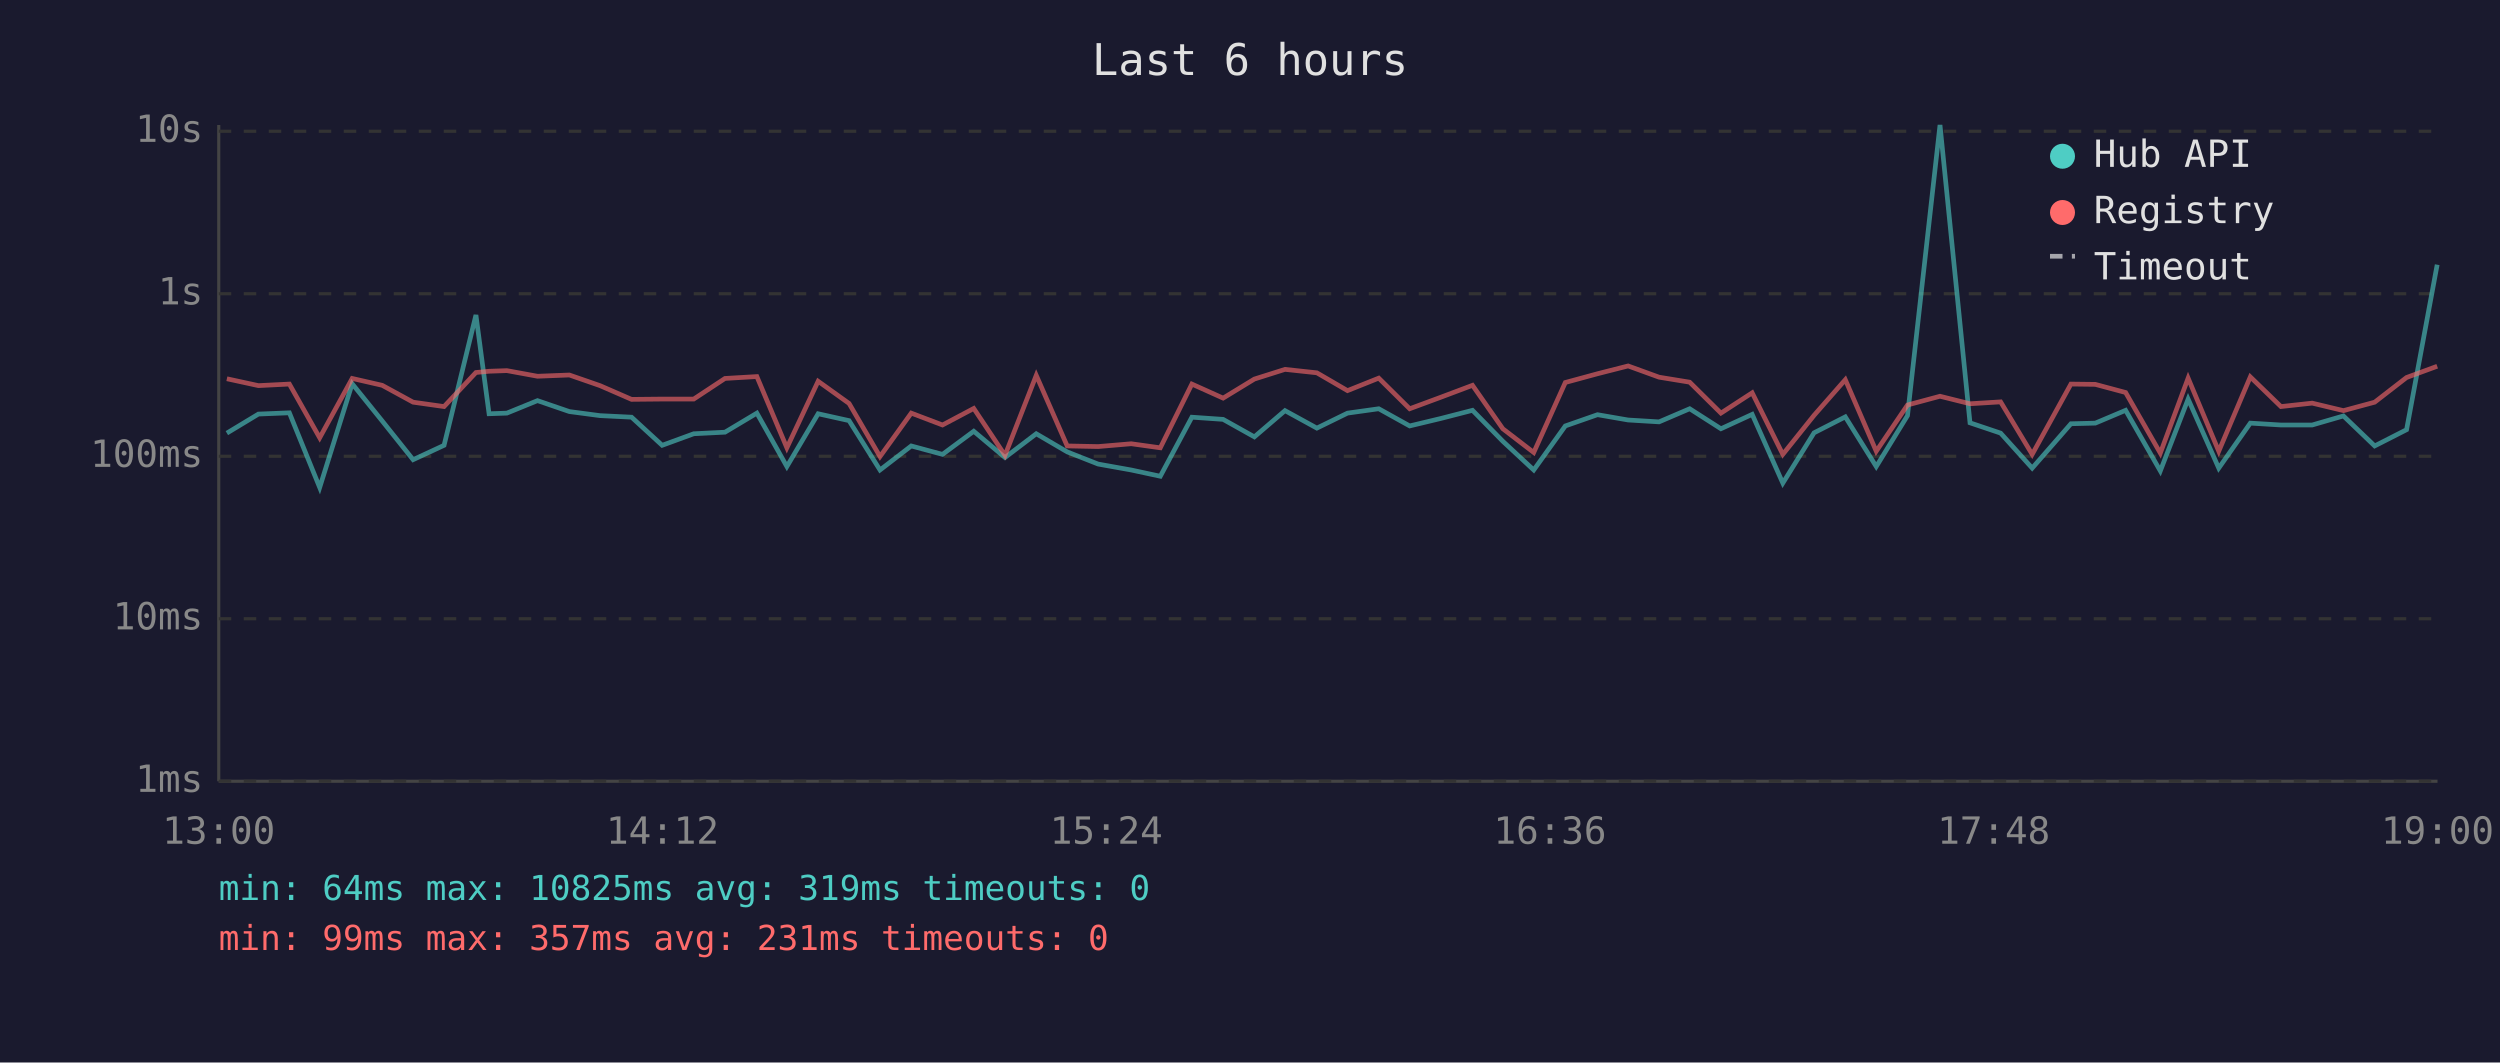
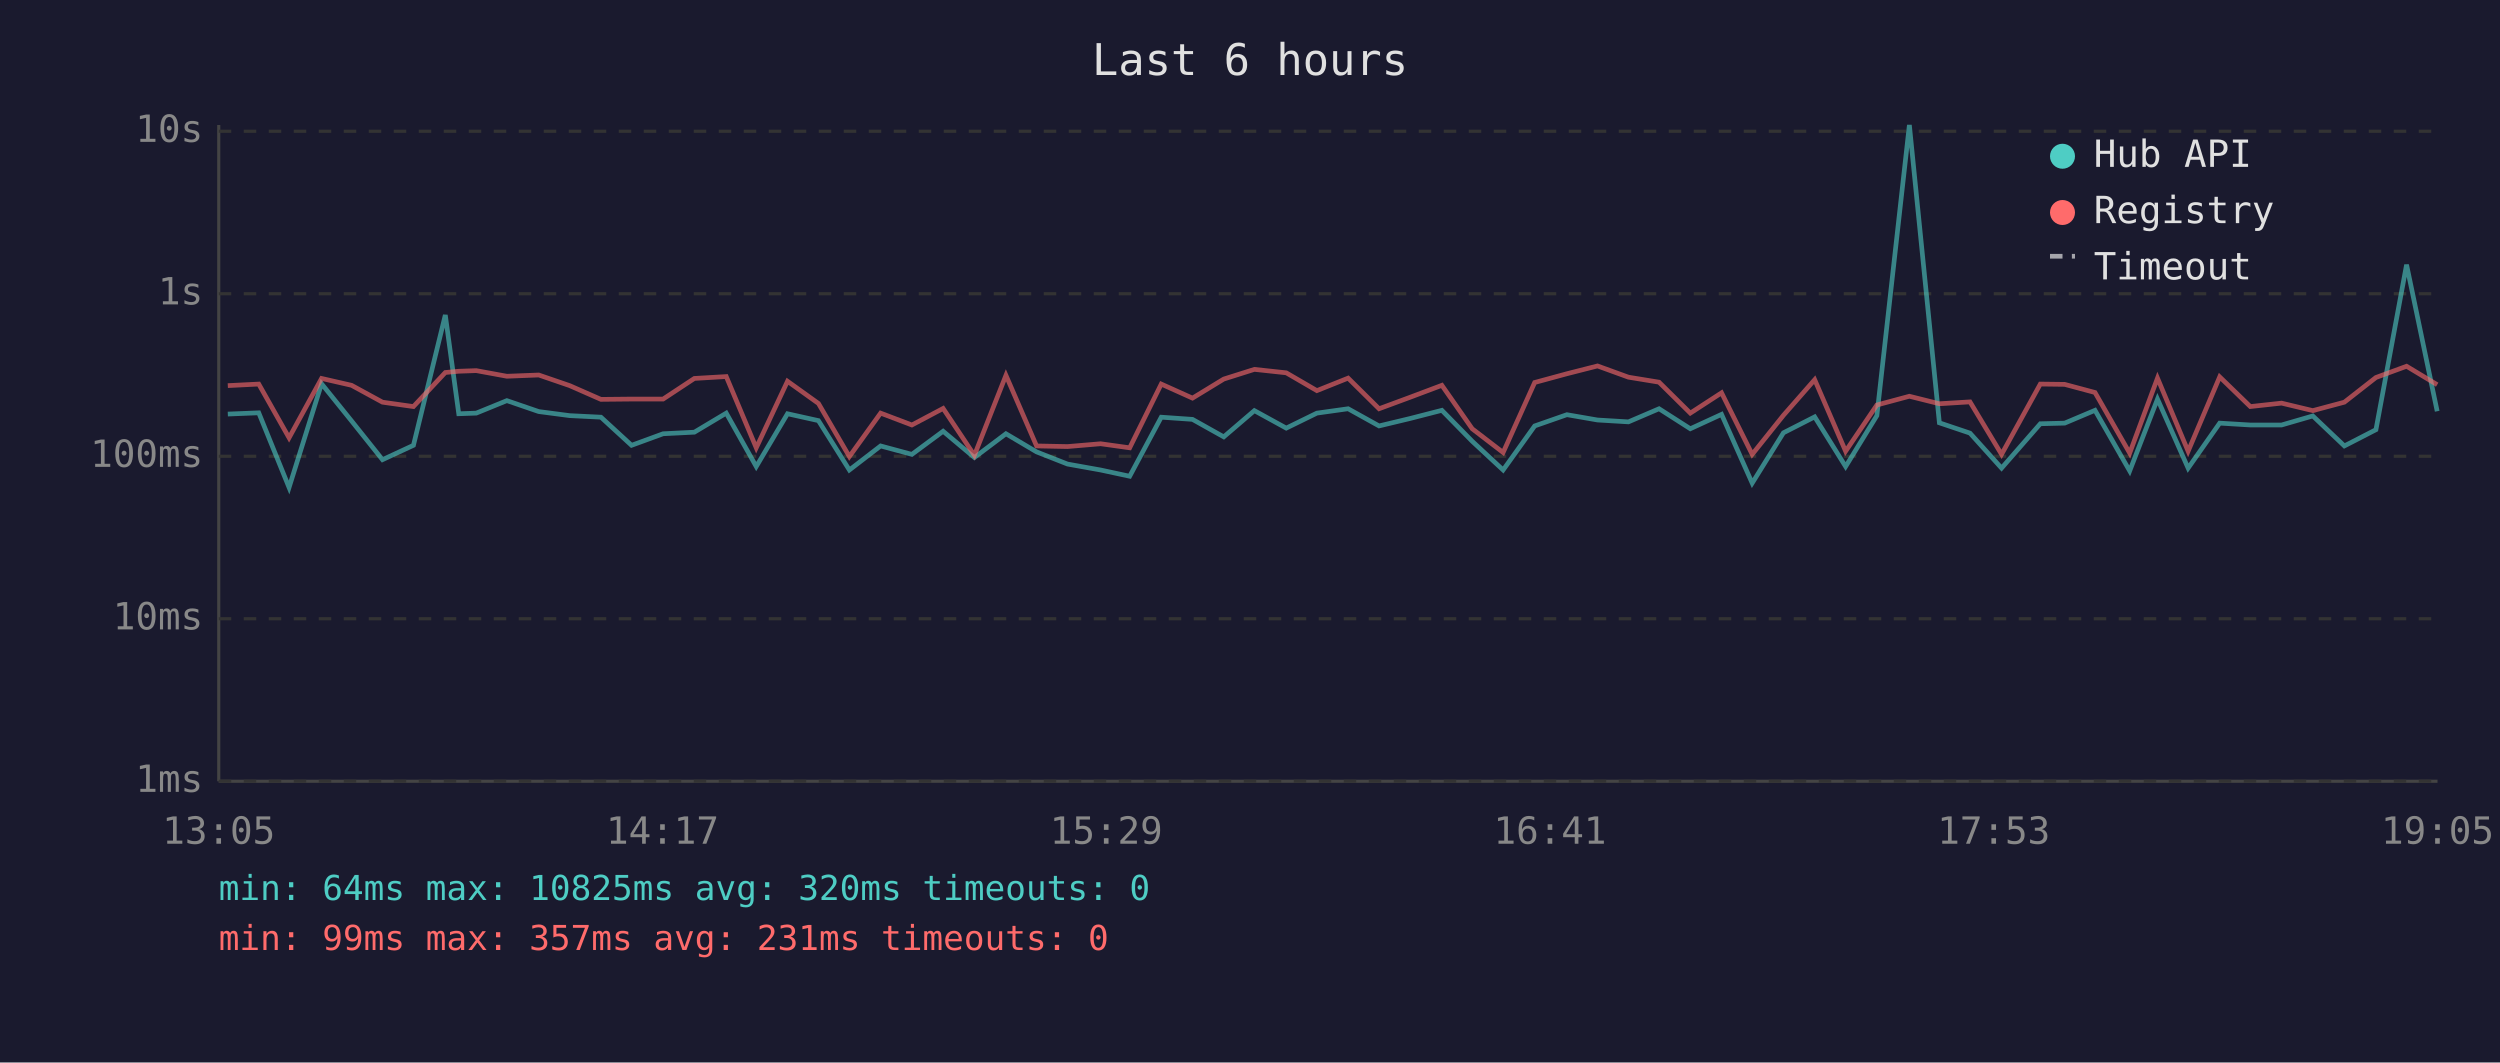
<svg xmlns="http://www.w3.org/2000/svg" viewBox="0 0 800 340" font-family="monospace" font-size="12">
  <rect width="800" height="340" fill="#1a1a2e" />
  <text x="400" y="24" fill="#e0e0e0" font-size="14" text-anchor="middle">Last 6 hours</text>
  <line x1="70" y1="40" x2="70" y2="250" stroke="#444" stroke-width="1" />
  <line x1="70" y1="250" x2="780" y2="250" stroke="#444" stroke-width="1" />
  <line x1="70" y1="250" x2="780" y2="250" stroke="#333" stroke-width="1" stroke-dasharray="4" />
  <text x="65" y="250" fill="#888" text-anchor="end" dominant-baseline="middle">1ms</text>
  <line x1="70" y1="198" x2="780" y2="198" stroke="#333" stroke-width="1" stroke-dasharray="4" />
  <text x="65" y="198" fill="#888" text-anchor="end" dominant-baseline="middle">10ms</text>
  <line x1="70" y1="146" x2="780" y2="146" stroke="#333" stroke-width="1" stroke-dasharray="4" />
  <text x="65" y="146" fill="#888" text-anchor="end" dominant-baseline="middle">100ms</text>
  <line x1="70" y1="94" x2="780" y2="94" stroke="#333" stroke-width="1" stroke-dasharray="4" />
  <text x="65" y="94" fill="#888" text-anchor="end" dominant-baseline="middle">1s</text>
  <line x1="70" y1="42" x2="780" y2="42" stroke="#333" stroke-width="1" stroke-dasharray="4" />
  <text x="65" y="42" fill="#888" text-anchor="end" dominant-baseline="middle">10s</text>
-   <text x="70" y="270" fill="#888" text-anchor="middle">13:00</text>
-   <text x="212" y="270" fill="#888" text-anchor="middle">14:12</text>
-   <text x="354" y="270" fill="#888" text-anchor="middle">15:24</text>
-   <text x="496" y="270" fill="#888" text-anchor="middle">16:36</text>
-   <text x="638" y="270" fill="#888" text-anchor="middle">17:48</text>
-   <text x="780" y="270" fill="#888" text-anchor="middle">19:00</text>
-   <polyline points="72.6,138.6 82.7,132.5 92.6,132.1 102.3,156.0 112.7,122.8 122.3,134.7 132.2,147.1 142.1,142.5 152.3,100.8 156.5,132.4 162.2,132.2 172.0,128.2 182.2,131.7 192.0,133.0 202.1,133.5 211.9,142.5 222.0,138.8 232.0,138.3 242.2,132.2 251.8,149.3 261.8,132.4 271.7,134.6 281.6,150.4 291.6,142.7 301.6,145.4 311.6,138.0 321.6,146.4 331.6,138.8 341.5,144.6 351.4,148.5 362.0,150.4 371.3,152.4 381.4,133.5 391.4,134.2 401.4,139.8 411.2,131.4 421.4,137.0 431.2,132.2 441.2,130.8 451.1,136.3 461.1,133.9 471.2,131.3 480.9,141.2 490.8,150.4 500.9,136.3 511.2,132.7 521.0,134.4 530.9,135.0 540.7,130.8 550.7,137.2 560.7,132.6 570.5,154.6 580.5,138.5 590.5,133.4 600.4,149.3 610.4,133.0 620.8,40.0 630.4,135.3 640.2,138.6 650.3,149.8 662.7,135.6 670.5,135.4 680.2,131.3 691.3,150.7 700.2,127.7 710.0,149.8 720.1,135.4 729.9,136.0 739.9,136.0 749.9,133.1 759.9,142.7 770.1,137.5 779.9,84.7" fill="none" stroke="#4ecdc4" stroke-width="1.5" opacity="0.6" />
-   <polyline points="72.6,121.2 82.7,123.4 92.6,122.9 102.3,140.1 112.7,121.1 122.3,123.3 132.2,128.7 142.1,130.1 152.3,119.2 156.5,118.8 162.2,118.6 172.0,120.4 182.2,120.0 192.0,123.4 202.1,127.8 211.9,127.7 222.0,127.7 232.0,121.1 242.2,120.5 251.8,143.3 261.8,122.0 271.7,129.1 281.6,146.1 291.6,132.2 301.6,136.0 311.6,130.7 321.6,145.7 331.6,120.1 341.5,142.7 351.4,142.9 362.0,142.0 371.3,143.3 381.4,122.9 391.4,127.4 401.4,121.3 411.2,118.2 421.4,119.3 431.2,125.0 441.2,121.0 451.1,130.8 461.1,127.1 471.2,123.3 480.9,137.2 490.8,144.8 500.9,122.4 511.2,119.6 521.0,117.1 530.9,120.7 540.7,122.3 550.7,132.2 560.7,125.7 570.5,145.4 580.5,132.9 590.5,121.5 600.4,144.4 610.4,129.6 620.8,126.8 630.4,129.2 640.2,128.6 650.3,145.4 662.7,122.9 670.5,123.0 680.2,125.6 691.3,145.0 700.2,121.0 710.0,144.4 720.1,120.6 729.9,130.1 739.9,129.0 749.9,131.4 759.9,128.7 770.1,120.8 779.9,117.2" fill="none" stroke="#ff6b6b" stroke-width="1.5" opacity="0.6" />
+   <text x="70" y="270" fill="#888" text-anchor="middle">13:05</text>
+   <text x="212" y="270" fill="#888" text-anchor="middle">14:17</text>
+   <text x="354" y="270" fill="#888" text-anchor="middle">15:29</text>
+   <text x="496" y="270" fill="#888" text-anchor="middle">16:41</text>
+   <text x="638" y="270" fill="#888" text-anchor="middle">17:53</text>
+   <text x="780" y="270" fill="#888" text-anchor="middle">19:05</text>
+   <polyline points="72.9,132.5 82.8,132.1 92.5,156.0 102.9,122.8 112.5,134.7 122.4,147.1 132.3,142.5 142.5,100.8 146.8,132.4 152.4,132.2 162.2,128.2 172.4,131.7 182.3,133.0 192.3,133.5 202.1,142.5 212.2,138.8 222.2,138.3 232.4,132.2 242.0,149.3 252.0,132.4 261.9,134.6 271.8,150.4 281.8,142.7 291.8,145.4 301.8,138.0 311.8,146.4 321.9,138.8 331.7,144.6 341.6,148.5 352.2,150.4 361.5,152.4 371.6,133.5 381.6,134.2 391.6,139.8 401.4,131.4 411.6,137.0 421.4,132.2 431.4,130.8 441.3,136.3 451.3,133.9 461.4,131.3 471.1,141.2 481.0,150.4 491.1,136.3 501.4,132.7 511.2,134.4 521.1,135.0 530.9,130.8 540.9,137.2 550.9,132.6 560.7,154.6 570.7,138.5 580.7,133.4 590.6,149.3 600.6,133.0 611.0,40.0 620.6,135.3 630.4,138.6 640.5,149.8 652.9,135.6 660.7,135.4 670.4,131.3 681.5,150.7 690.4,127.7 700.2,149.8 710.3,135.4 720.1,136.0 730.1,136.0 740.1,133.1 750.2,142.7 760.3,137.5 770.1,84.7 779.9,131.6" fill="none" stroke="#4ecdc4" stroke-width="1.5" opacity="0.6" />
+   <polyline points="72.9,123.4 82.8,122.9 92.5,140.1 102.9,121.1 112.5,123.3 122.4,128.7 132.3,130.1 142.5,119.2 146.8,118.8 152.4,118.6 162.2,120.4 172.4,120.0 182.3,123.4 192.3,127.8 202.1,127.7 212.2,127.7 222.2,121.1 232.4,120.5 242.0,143.3 252.0,122.0 261.9,129.1 271.8,146.1 281.8,132.2 291.8,136.0 301.8,130.7 311.8,145.7 321.9,120.1 331.7,142.7 341.6,142.9 352.2,142.0 361.5,143.3 371.6,122.9 381.6,127.4 391.6,121.3 401.4,118.2 411.6,119.3 421.4,125.0 431.4,121.0 441.3,130.8 451.3,127.1 461.4,123.3 471.1,137.2 481.0,144.8 491.1,122.4 501.4,119.6 511.2,117.1 521.1,120.7 530.9,122.3 540.9,132.2 550.9,125.7 560.7,145.4 570.7,132.9 580.7,121.5 590.6,144.4 600.6,129.6 611.0,126.8 620.6,129.2 630.4,128.6 640.5,145.4 652.9,122.9 660.7,123.0 670.4,125.6 681.5,145.0 690.4,121.0 700.2,144.4 710.3,120.6 720.1,130.1 730.1,129.0 740.1,131.4 750.2,128.7 760.3,120.8 770.1,117.2 779.9,123.1" fill="none" stroke="#ff6b6b" stroke-width="1.5" opacity="0.6" />
  <circle cx="660" cy="50" r="4" fill="#4ecdc4" />
  <text x="670" y="50" fill="#e0e0e0" dominant-baseline="middle">Hub API</text>
  <circle cx="660" cy="68" r="4" fill="#ff6b6b" />
  <text x="670" y="68" fill="#e0e0e0" dominant-baseline="middle">Registry</text>
  <line x1="656" y1="82" x2="664" y2="82" stroke="#e0e0e0" stroke-width="1.5" stroke-dasharray="4,3" opacity="0.7" />
  <text x="670" y="86" fill="#e0e0e0" dominant-baseline="middle">Timeout</text>
-   <text x="70" y="288" fill="#4ecdc4" font-size="11">min: 64ms  max: 10825ms  avg: 319ms  timeouts: 0</text>
+   <text x="70" y="288" fill="#4ecdc4" font-size="11">min: 64ms  max: 10825ms  avg: 320ms  timeouts: 0</text>
  <text x="70" y="304" fill="#ff6b6b" font-size="11">min: 99ms  max: 357ms  avg: 231ms  timeouts: 0</text>
</svg>
